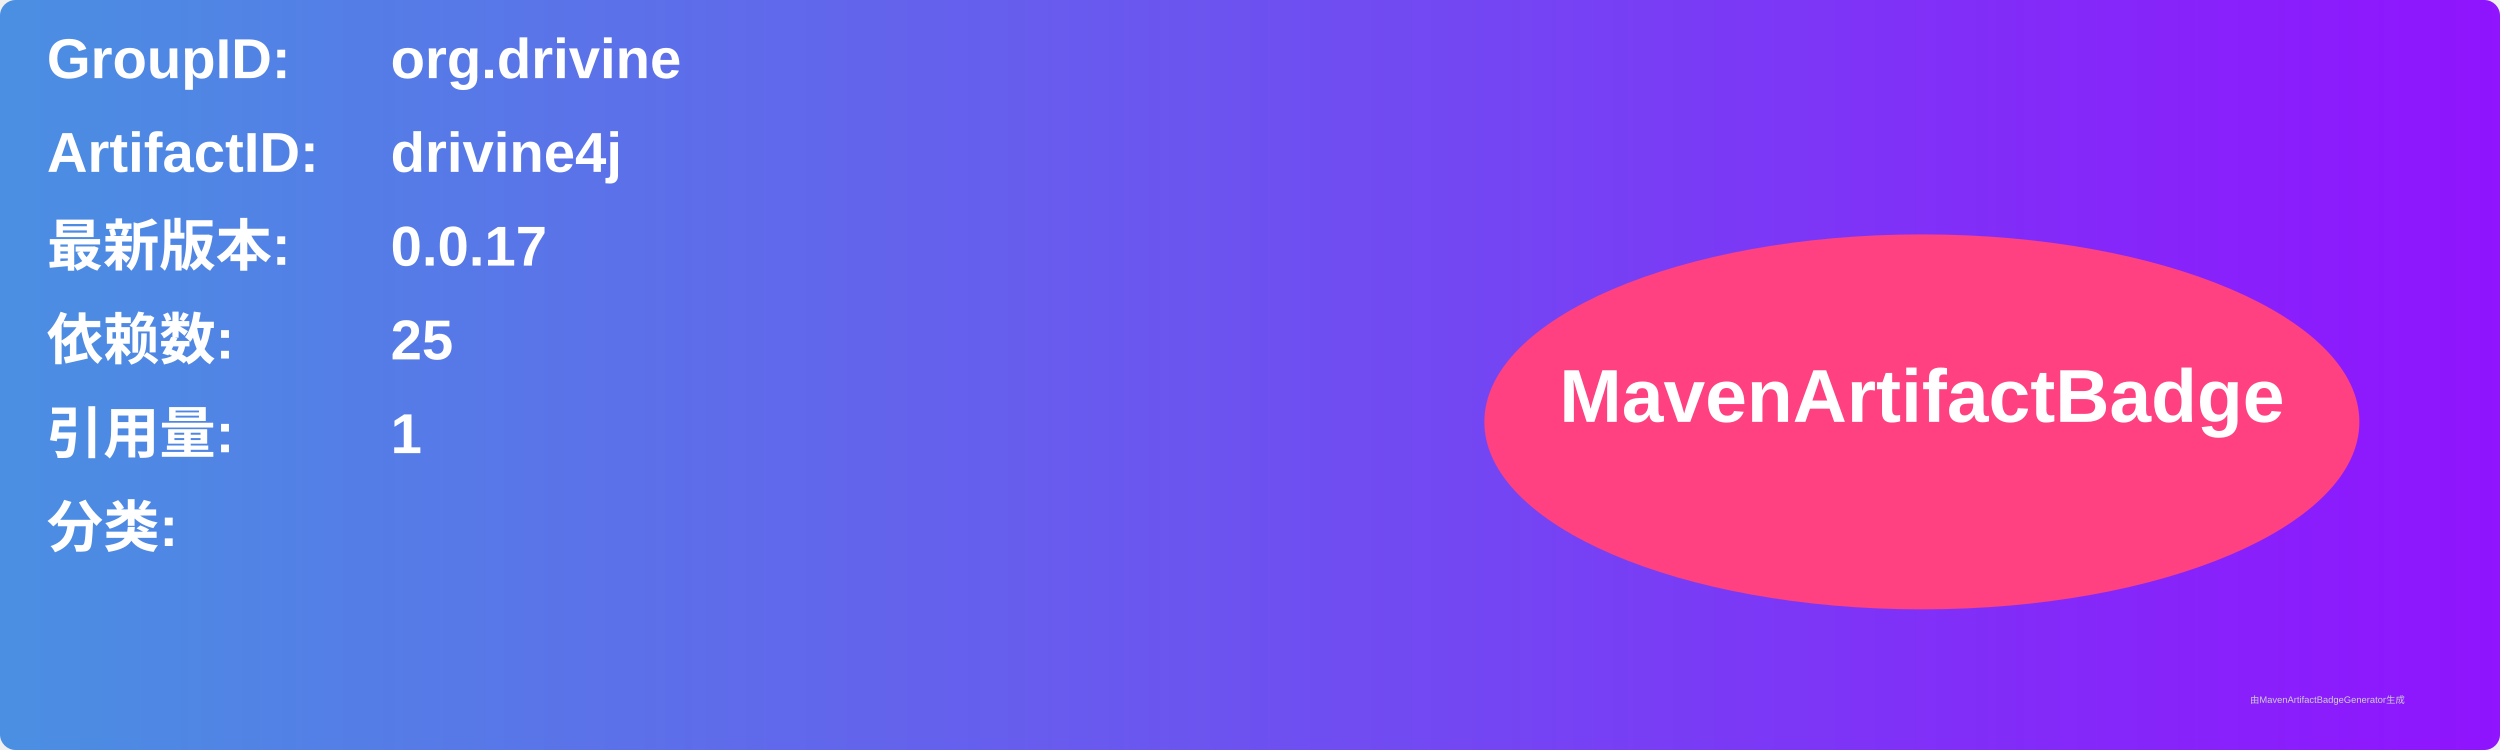
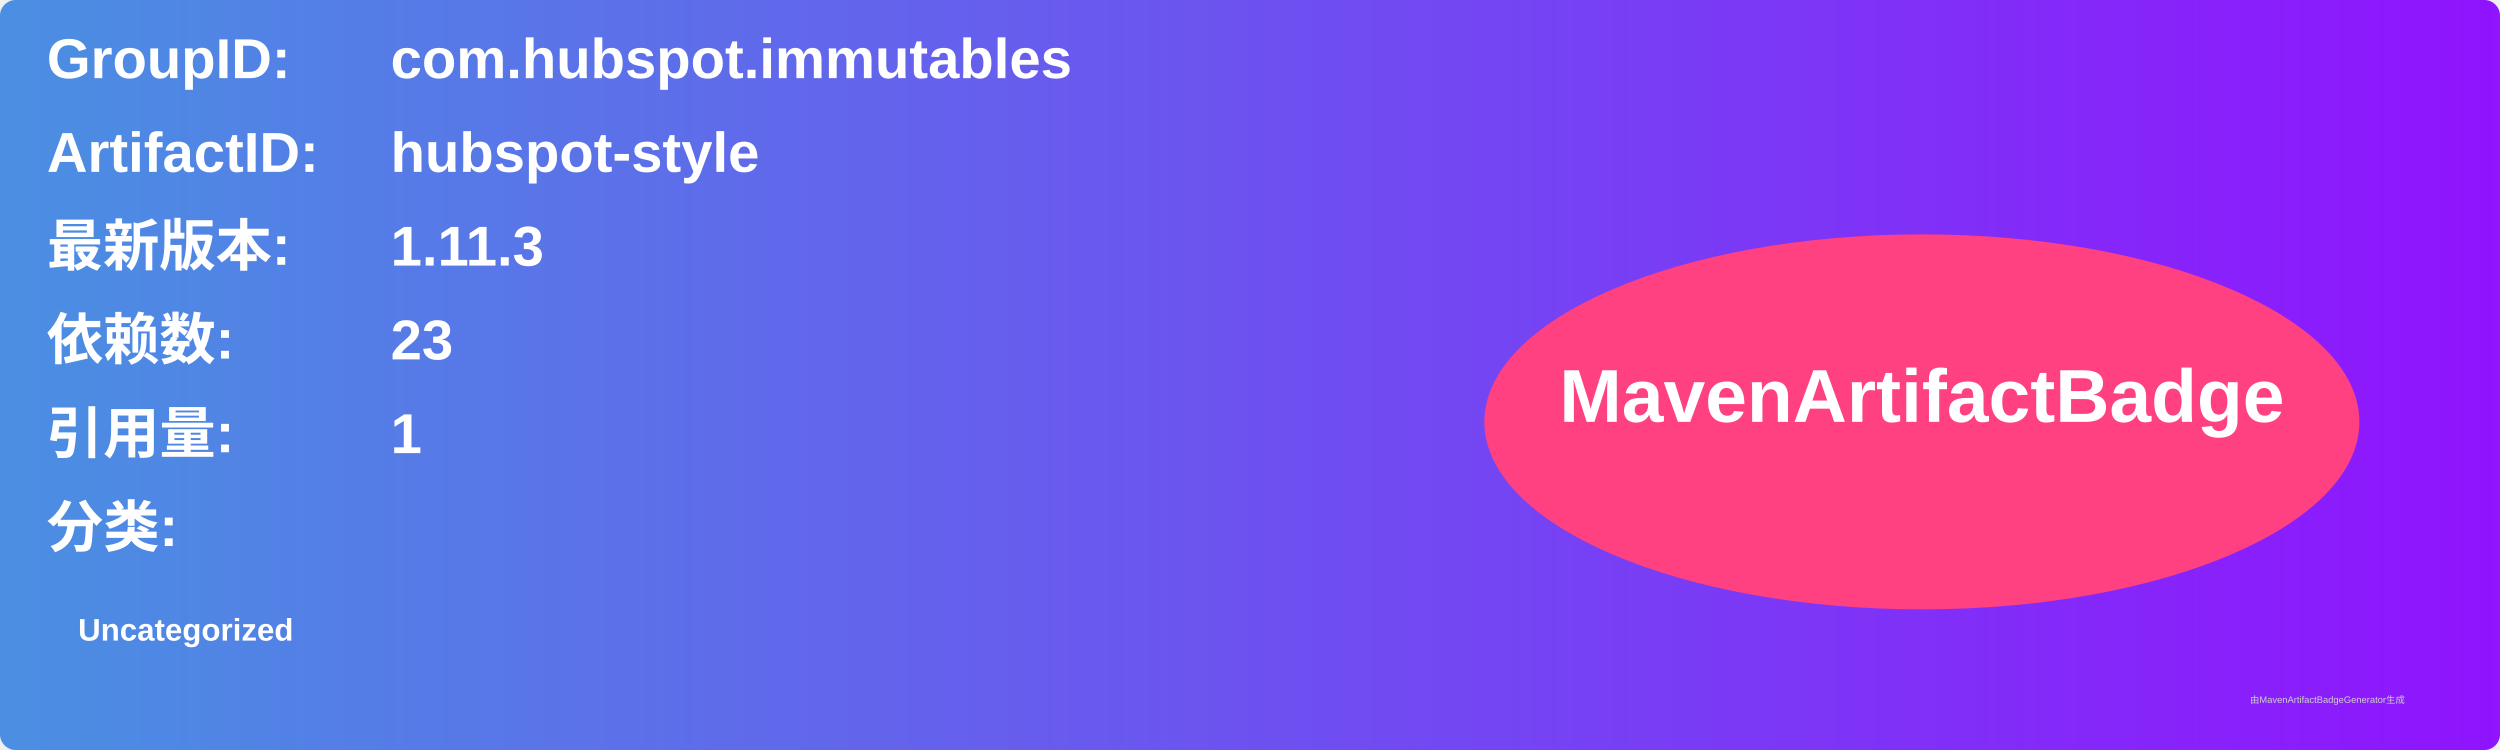
<svg xmlns="http://www.w3.org/2000/svg" width="800" height="240" viewBox="0 0 800 240">
  <linearGradient id="grad" x1="0%" y1="0%" x2="100%" y2="0%">
    <stop offset="0%" stop-color="#4a90e2" />
    <stop offset="100%" stop-color="#9013fe" />
  </linearGradient>
  <rect width="100%" height="100%" rx="5" ry="5" fill="url(#grad)" />
  <g transform="translate(15, 15)">
    <text x="0" y="10" font-family="Arial" font-size="18" fill="white" font-weight="bold" width="260">GroupID:</text>
-     <text x="110" y="10" font-family="Arial" font-size="18" fill="white" font-weight="bold" width="460">org.drivine</text>
+     <text x="110" y="10" font-family="Arial" font-size="18" fill="white" font-weight="bold" width="460">com.hubspot.immutables</text>
    <text x="0" y="40" font-family="Arial" font-size="18" fill="white" font-weight="bold" width="260">ArtifactID:</text>
-     <text x="110" y="40" font-family="Arial" font-size="18" fill="white" font-weight="bold" width="460">drivine4j</text>
+     <text x="110" y="40" font-family="Arial" font-size="18" fill="white" font-weight="bold" width="460">hubspot-style</text>
    <text x="0" y="70" font-family="Arial" font-size="18" fill="white" font-weight="bold">最新版本:</text>
    <text x="110" y="70" font-family="Arial" font-size="18" fill="white" font-weight="bold">
-       <tspan font-weight="bold">0.0.17</tspan>
+       <tspan font-weight="bold">1.11.3</tspan>
    </text>
    <text x="0" y="100" font-family="Arial" font-size="18" fill="white" font-weight="bold">依赖数: </text>
    <text x="110" y="100" font-family="Arial" font-size="18" fill="white">
-       <tspan font-weight="bold">25</tspan>
+       <tspan font-weight="bold">23</tspan>
    </text>
    <text x="0" y="130" font-family="Arial" font-size="18" fill="white" font-weight="bold">引用量: </text>
    <text x="110" y="130" font-family="Arial" font-size="18" fill="white">
      <tspan font-weight="bold">1</tspan>
    </text>
    <text x="0" y="160" font-family="Arial" font-size="18" fill="white" font-weight="bold">分类:</text>
    <text x="10" y="190" font-family="Arial" font-size="10" fill="white">
-       <tspan font-weight="bold" />
+       <tspan font-weight="bold">Uncategorized</tspan>
    </text>
    <ellipse cx="600" cy="120" rx="140" ry="60" fill="#ff4081" />
    <text x="600" y="120" text-anchor="middle" font-family="Arial" font-size="24" fill="white" font-weight="bold">MavenArtifactBadge</text>
  </g>
  <text x="720" y="225" font-family="Arial" font-size="3" fill="#d0d0d0">由MavenArtifactBadgeGenerator生成</text>
</svg>
